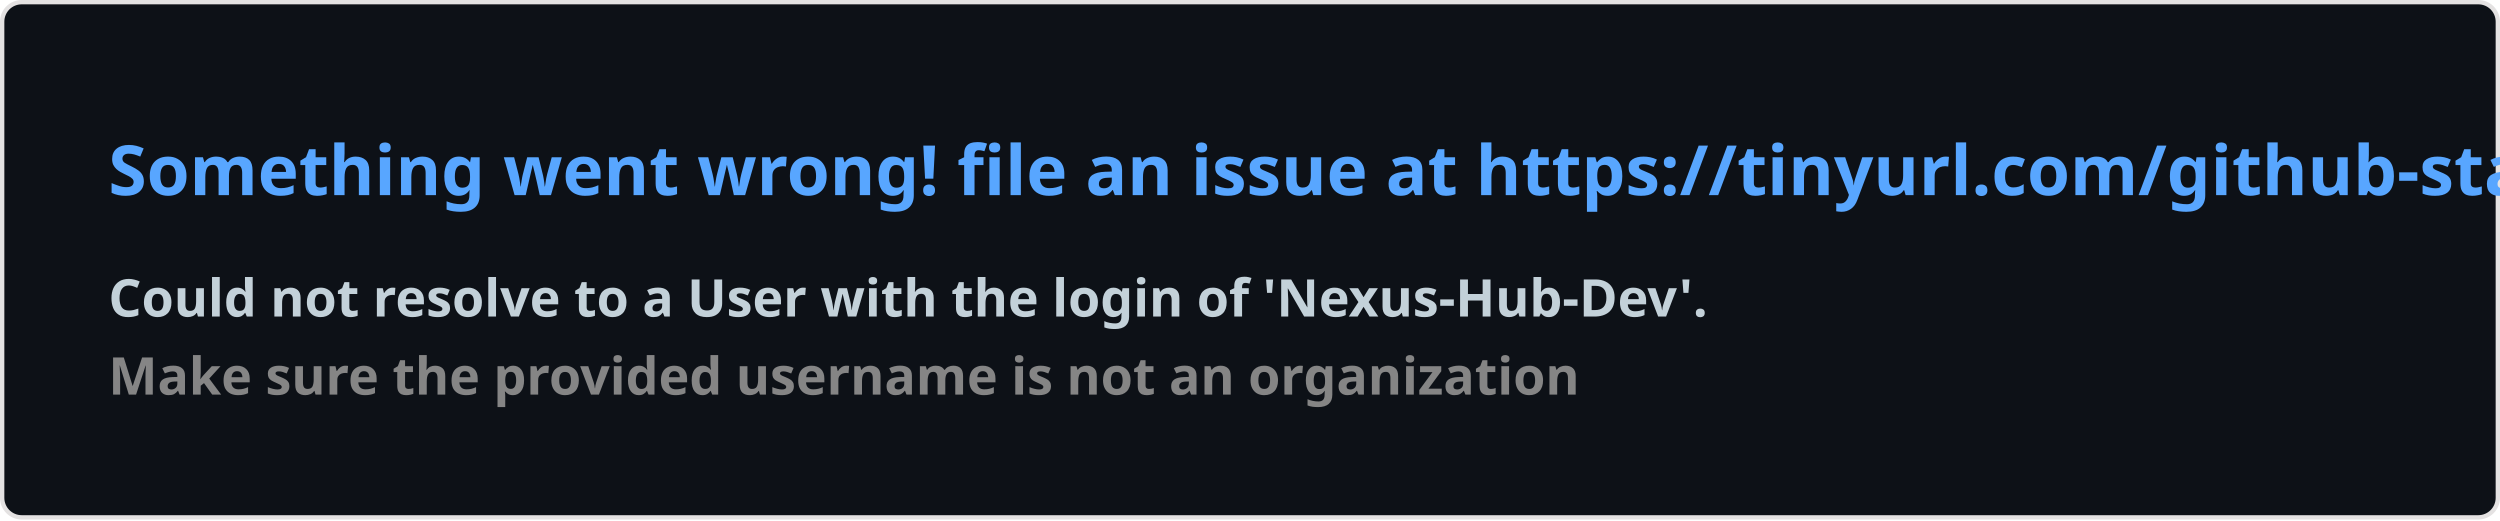
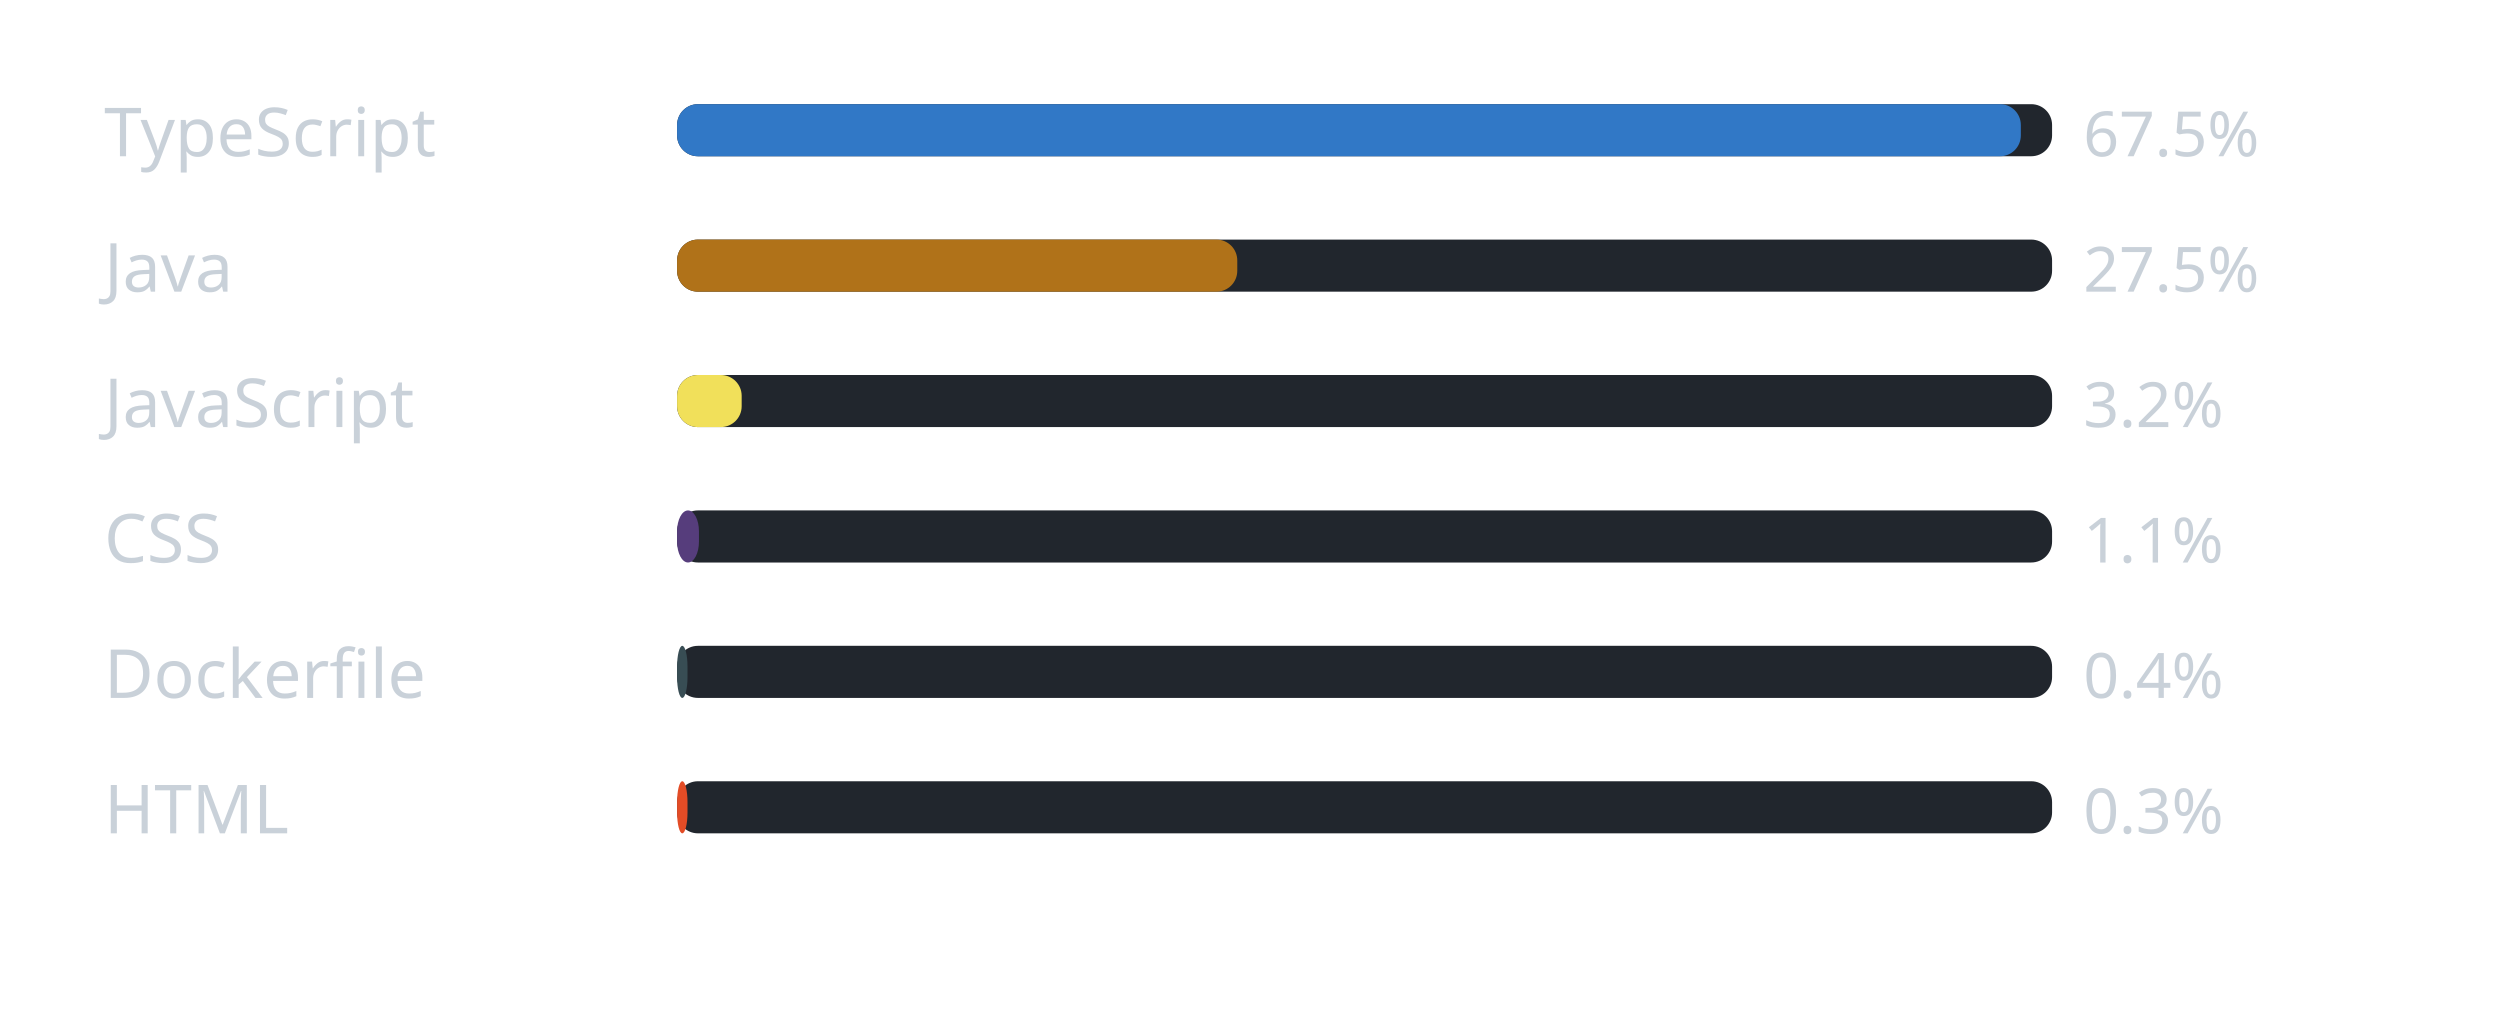
- <svg xmlns="http://www.w3.org/2000/svg" width="576.5" height="120" viewBox="0 0 576.5 120" fill="#0D1117">
-   <style>
-     .text { font: 600 16px 'Segoe UI', Ubuntu, Sans-Serif; fill: #58A6FF }
-     .small { font: 600 12px 'Segoe UI', Ubuntu, Sans-Serif; fill: #C3D1D9 }
-     .gray { fill: #858585 }
-     </style>
-   <rect x="0.5" y="0.5" width="575.5" height="99%" rx="4.5" fill="#0D1117" stroke="#e4e2e2" />
-   <text x="25" y="45" class="text">Something went wrong! file an issue at https://tinyurl.com/github-stats</text>
-   <text data-testid="message" x="25" y="55" class="text small">
-     <tspan x="25" dy="18">Could not resolve to a User with the login of 'Nexus-Hub-Dev'.</tspan>
-     <tspan x="25" dy="18" class="gray">Make sure the provided username is not an organization</tspan>
-   </text>
+ <svg xmlns="http://www.w3.org/2000/svg" width="480" height="196" viewBox="0 0 480 196" role="img" aria-label="Linguagens mais usadas na organizacao">
+   <rect width="100%" height="100%" rx="8" fill="transparent" />
+   <text x="20" y="30" font-family="Segoe UI, Ubuntu, sans-serif" font-size="13" fill="#c9d1d9">TypeScript</text>
+   <rect x="130" y="20" width="264" height="10" rx="4" fill="#21262d" />
+   <rect x="130" y="20" width="258" height="10" rx="4" fill="#3178c6" />
+   <text x="400" y="30" font-family="Segoe UI, Ubuntu, sans-serif" font-size="12" fill="#c9d1d9">67.5%</text>
+   <text x="20" y="56" font-family="Segoe UI, Ubuntu, sans-serif" font-size="13" fill="#c9d1d9">Java</text>
+   <rect x="130" y="46" width="264" height="10" rx="4" fill="#21262d" />
+   <rect x="130" y="46" width="107.556" height="10" rx="4" fill="#b07219" />
+   <text x="400" y="56" font-family="Segoe UI, Ubuntu, sans-serif" font-size="12" fill="#c9d1d9">27.5%</text>
+   <text x="20" y="82" font-family="Segoe UI, Ubuntu, sans-serif" font-size="13" fill="#c9d1d9">JavaScript</text>
+   <rect x="130" y="72" width="264" height="10" rx="4" fill="#21262d" />
+   <rect x="130" y="72" width="12.4" height="10" rx="4" fill="#f1e05a" />
+   <text x="400" y="82" font-family="Segoe UI, Ubuntu, sans-serif" font-size="12" fill="#c9d1d9">3.2%</text>
+   <text x="20" y="108" font-family="Segoe UI, Ubuntu, sans-serif" font-size="13" fill="#c9d1d9">CSS</text>
+   <rect x="130" y="98" width="264" height="10" rx="4" fill="#21262d" />
+   <rect x="130" y="98" width="4.2" height="10" rx="4" fill="#563d7c" />
+   <text x="400" y="108" font-family="Segoe UI, Ubuntu, sans-serif" font-size="12" fill="#c9d1d9">1.1%</text>
+   <text x="20" y="134" font-family="Segoe UI, Ubuntu, sans-serif" font-size="13" fill="#c9d1d9">Dockerfile</text>
+   <rect x="130" y="124" width="264" height="10" rx="4" fill="#21262d" />
+   <rect x="130" y="124" width="2" height="10" rx="4" fill="#384d54" />
+   <text x="400" y="134" font-family="Segoe UI, Ubuntu, sans-serif" font-size="12" fill="#c9d1d9">0.4%</text>
+   <text x="20" y="160" font-family="Segoe UI, Ubuntu, sans-serif" font-size="13" fill="#c9d1d9">HTML</text>
+   <rect x="130" y="150" width="264" height="10" rx="4" fill="#21262d" />
+   <rect x="130" y="150" width="2" height="10" rx="4" fill="#e34c26" />
+   <text x="400" y="160" font-family="Segoe UI, Ubuntu, sans-serif" font-size="12" fill="#c9d1d9">0.3%</text>
</svg>
